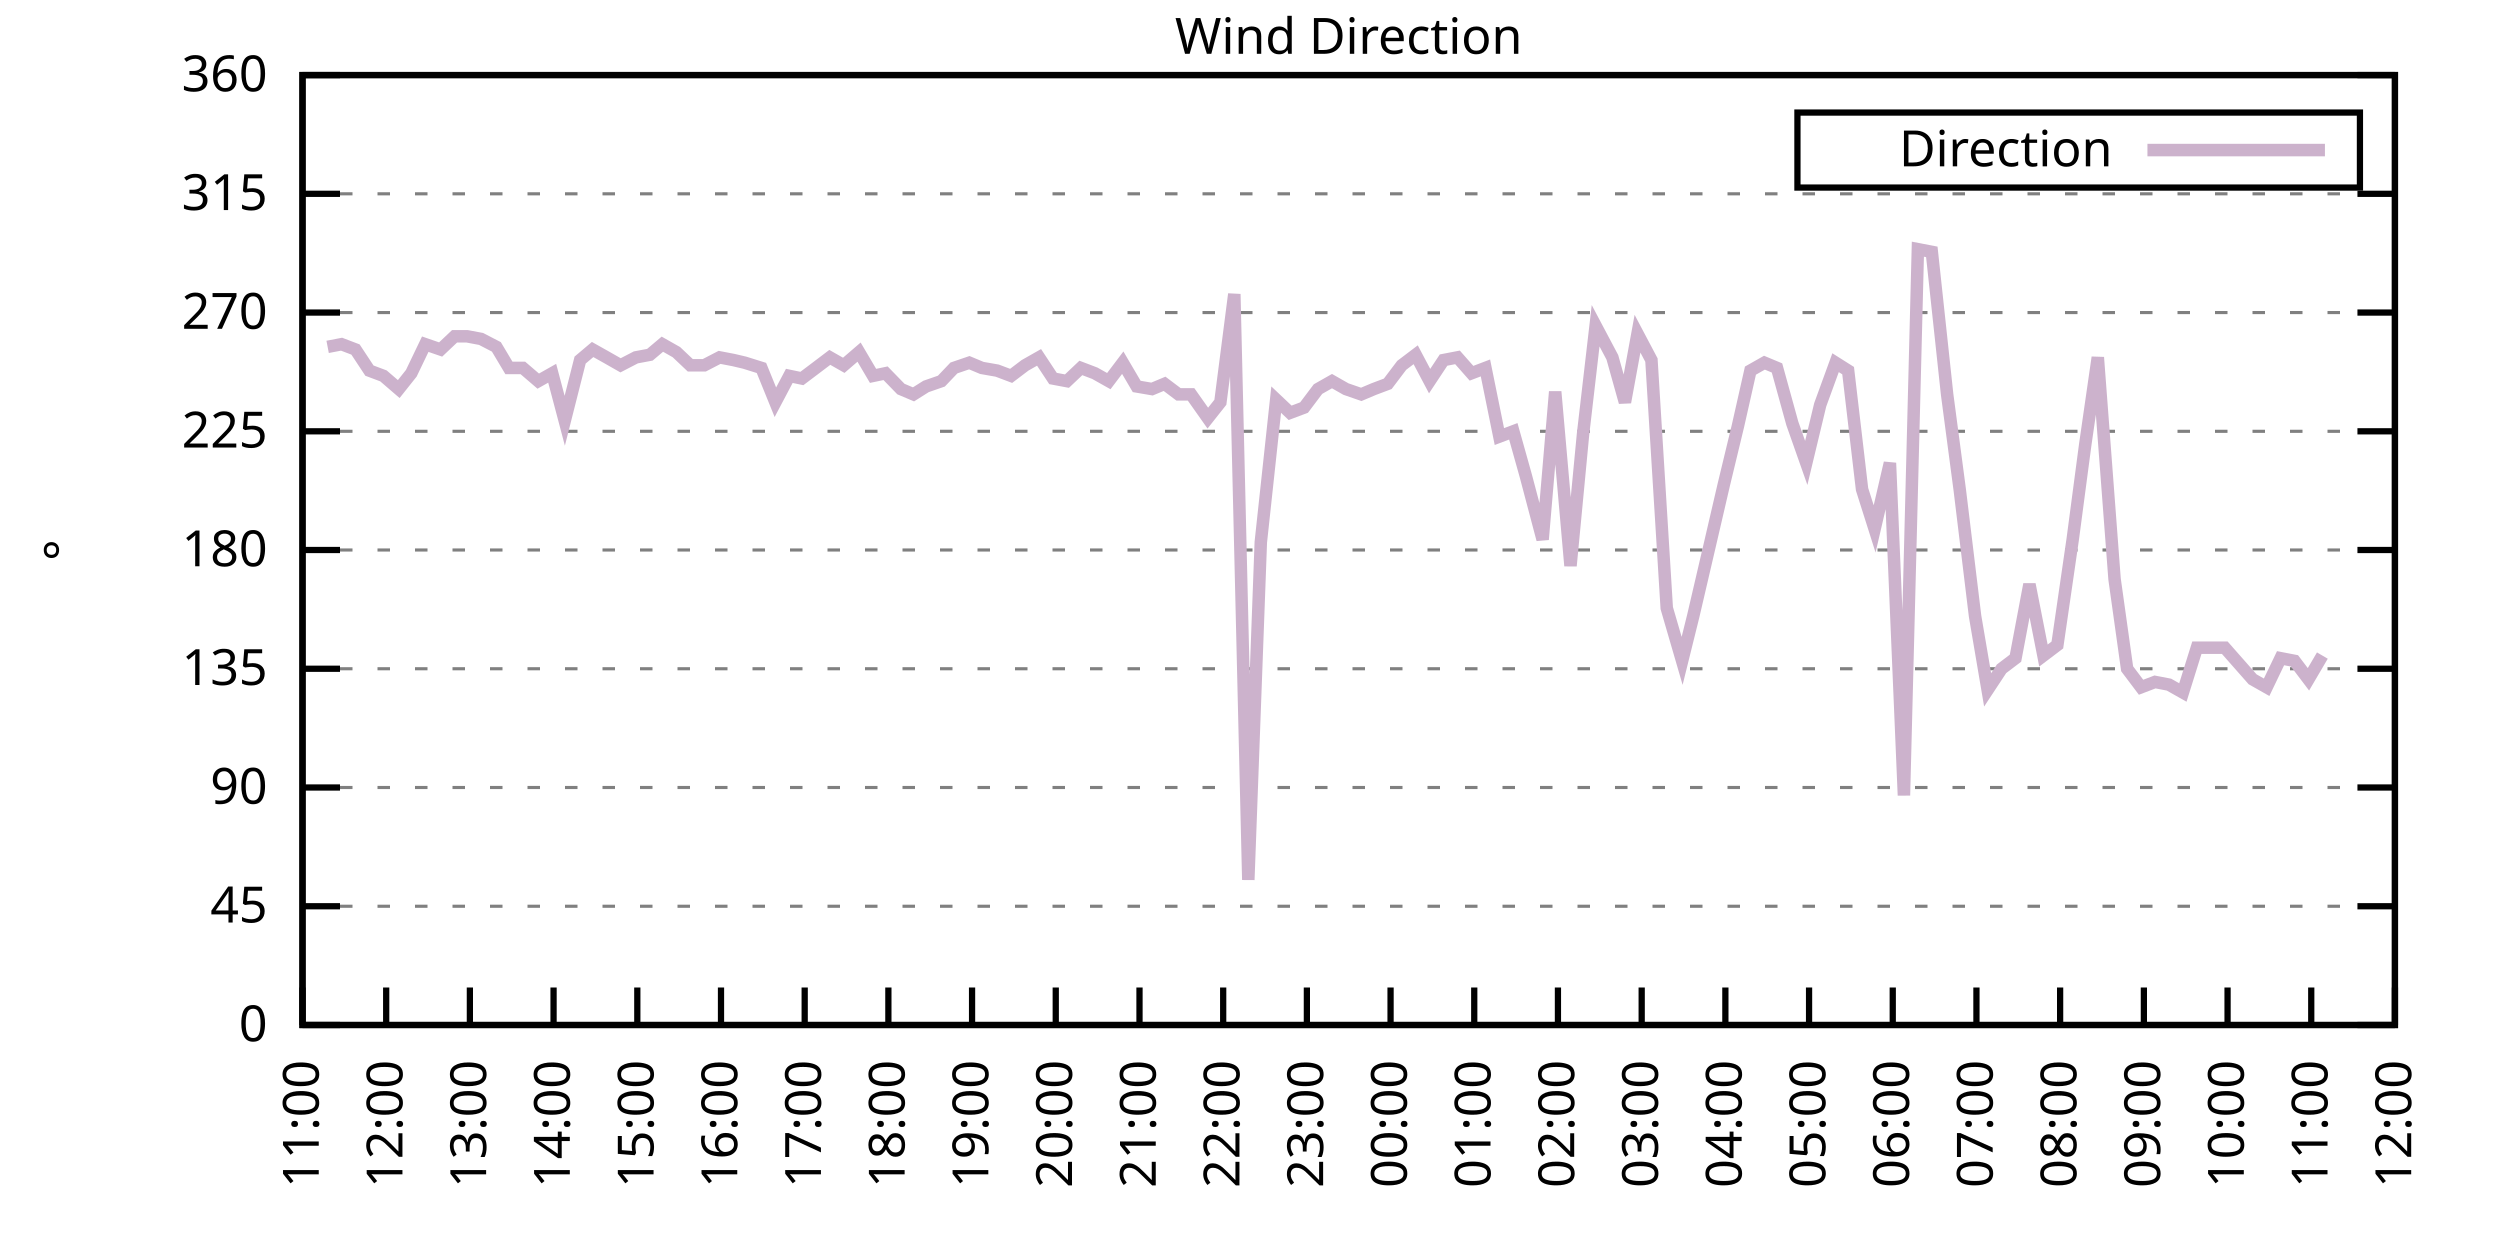
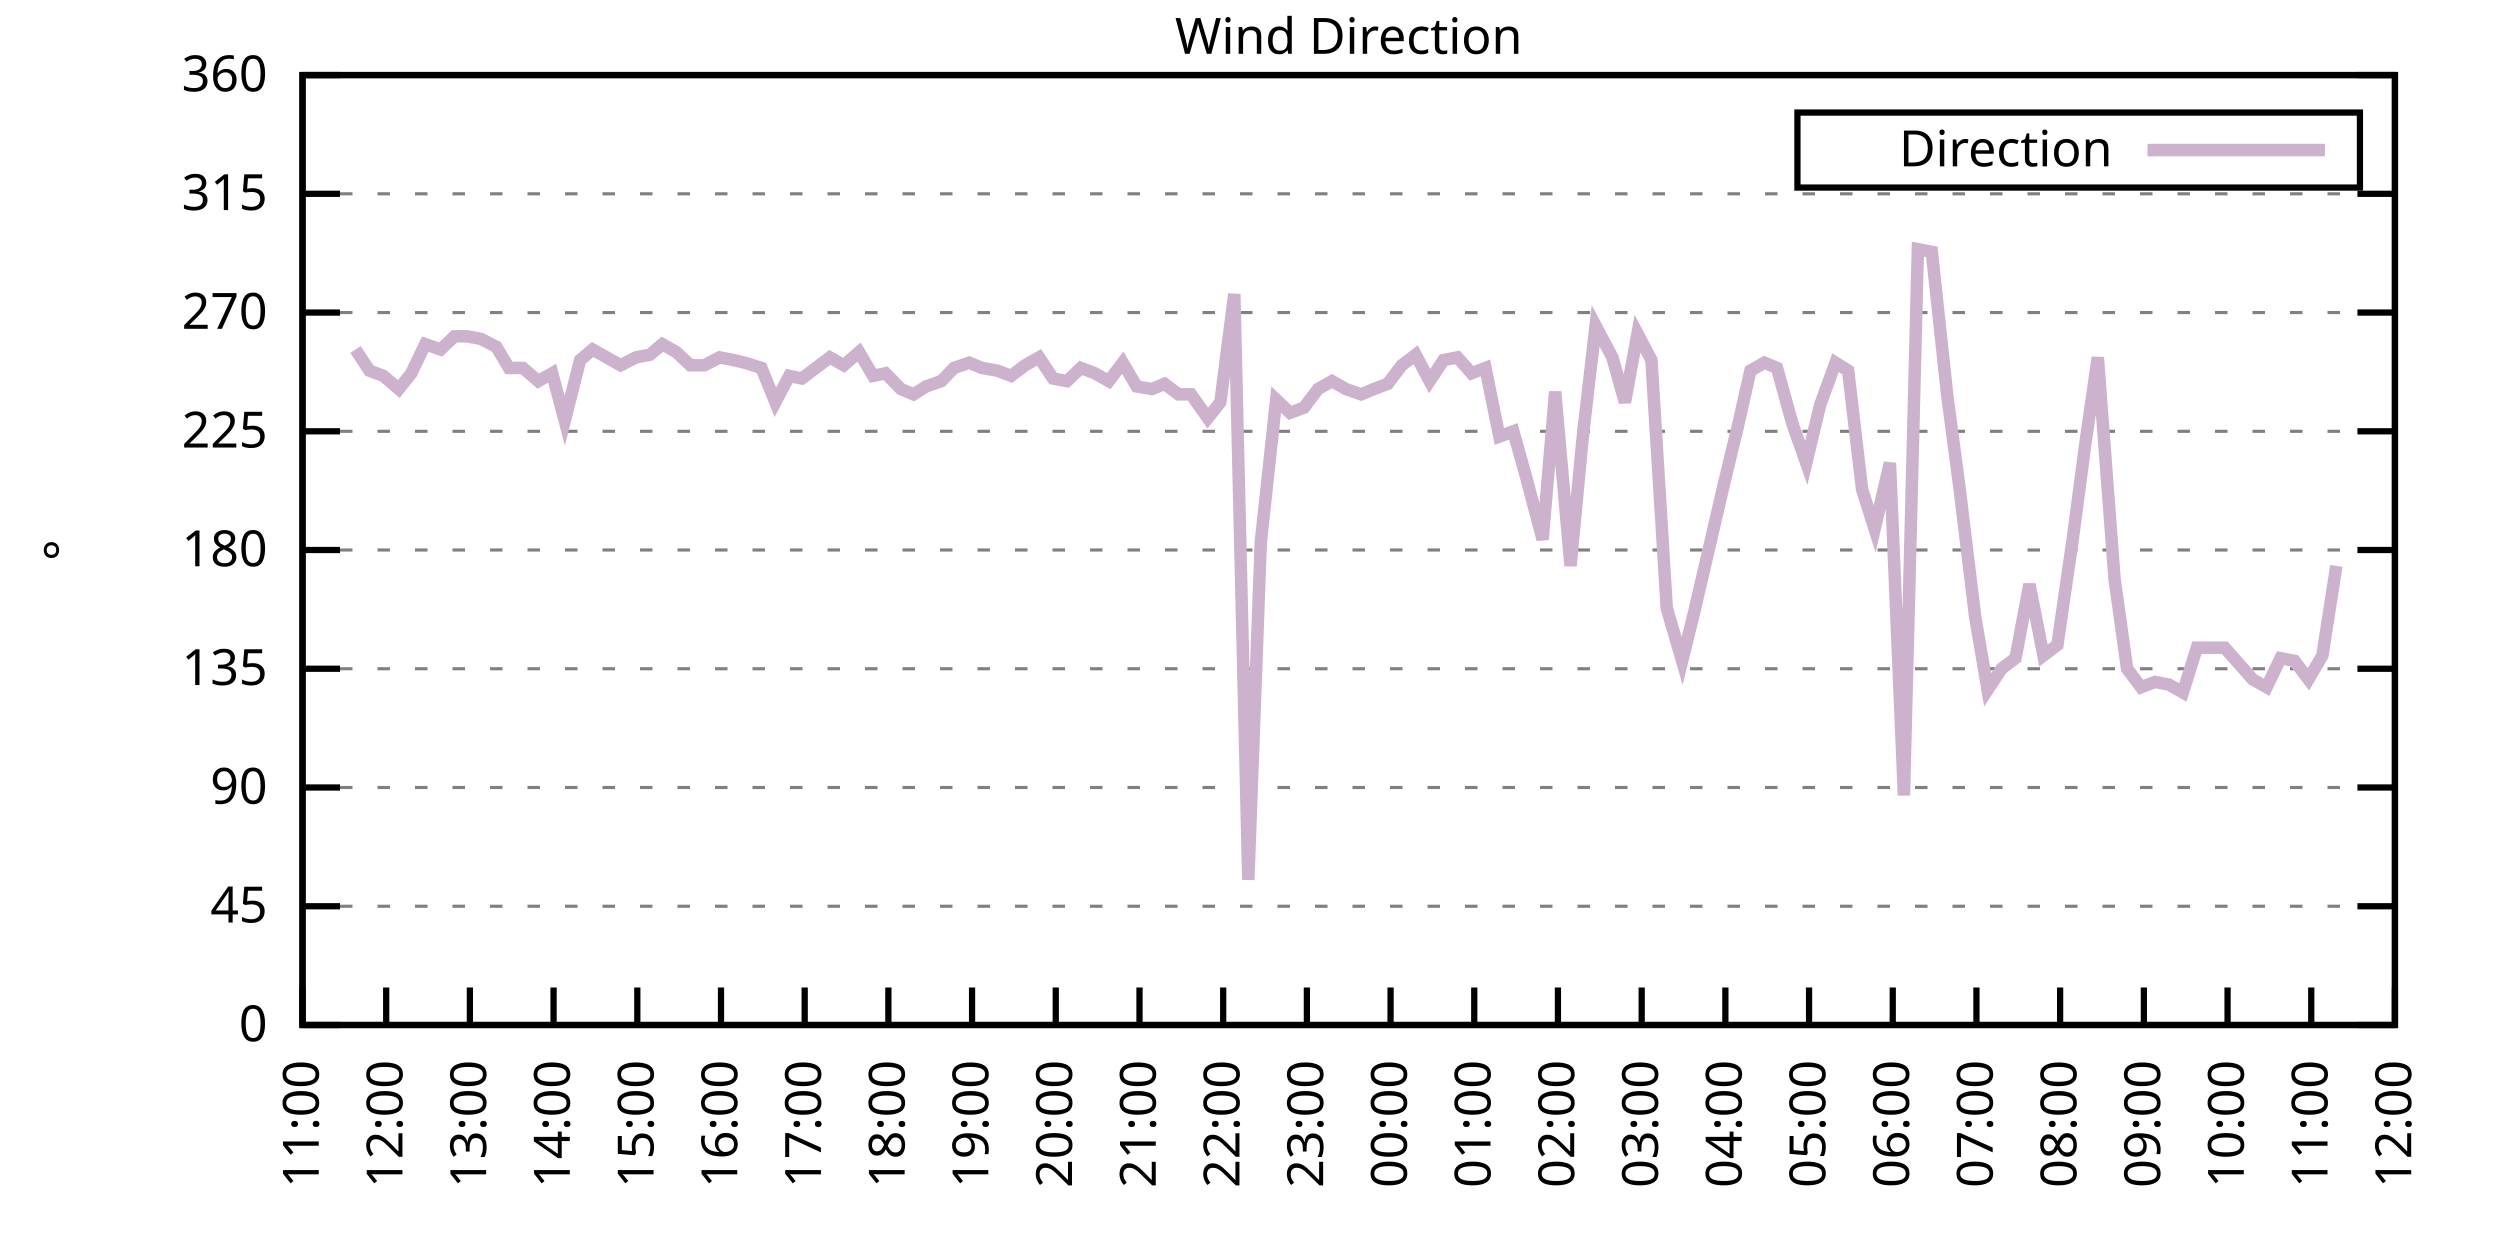
<svg xmlns="http://www.w3.org/2000/svg" xmlns:xlink="http://www.w3.org/1999/xlink" width="400" height="200" viewBox="0 0 400 200">
  <g id="gnuplot_canvas">
    <rect x="0" y="0" width="400" height="200" fill="none" />
    <defs>
      <circle id="gpDot" r="0.5" stroke-width="0.5" stroke="currentColor" />
      <path id="gpPt0" stroke-width="0.333" stroke="currentColor" d="M-1,0 h2 M0,-1 v2" />
      <path id="gpPt1" stroke-width="0.333" stroke="currentColor" d="M-1,-1 L1,1 M1,-1 L-1,1" />
      <path id="gpPt2" stroke-width="0.333" stroke="currentColor" d="M-1,0 L1,0 M0,-1 L0,1 M-1,-1 L1,1 M-1,1 L1,-1" />
      <rect id="gpPt3" stroke-width="0.333" stroke="currentColor" x="-1" y="-1" width="2" height="2" />
      <rect id="gpPt4" stroke-width="0.333" stroke="currentColor" fill="currentColor" x="-1" y="-1" width="2" height="2" />
      <circle id="gpPt5" stroke-width="0.333" stroke="currentColor" cx="0" cy="0" r="1" />
      <use xlink:href="#gpPt5" id="gpPt6" fill="currentColor" stroke="none" />
      <path id="gpPt7" stroke-width="0.333" stroke="currentColor" d="M0,-1.33 L-1.33,0.67 L1.33,0.67 z" />
      <use xlink:href="#gpPt7" id="gpPt8" fill="currentColor" stroke="none" />
      <use xlink:href="#gpPt7" id="gpPt9" stroke="currentColor" transform="rotate(180)" />
      <use xlink:href="#gpPt9" id="gpPt10" fill="currentColor" stroke="none" />
      <use xlink:href="#gpPt3" id="gpPt11" stroke="currentColor" transform="rotate(45)" />
      <use xlink:href="#gpPt11" id="gpPt12" fill="currentColor" stroke="none" />
      <path id="gpPt13" stroke-width="0.333" stroke="currentColor" d="M0,1.330 L1.265,0.411 L0.782,-1.067 L-0.782,-1.076 L-1.265,0.411 z" />
      <use xlink:href="#gpPt13" id="gpPt14" fill="currentColor" stroke="none" />
      <filter id="textbox" filterUnits="objectBoundingBox" x="0" y="0" height="1" width="1">
        <feFlood flood-color="white" flood-opacity="1" result="bgnd" />
        <feComposite in="SourceGraphic" in2="bgnd" operator="atop" />
      </filter>
      <filter id="greybox" filterUnits="objectBoundingBox" x="0" y="0" height="1" width="1">
        <feFlood flood-color="lightgrey" flood-opacity="1" result="grey" />
        <feComposite in="SourceGraphic" in2="grey" operator="atop" />
      </filter>
    </defs>
    <g fill="none" color="white" stroke="currentColor" stroke-width="1.00" stroke-linecap="butt" stroke-linejoin="miter">
</g>
    <g fill="none" color="black" stroke="currentColor" stroke-width="1.00" stroke-linecap="butt" stroke-linejoin="miter">
      <g stroke="none" shape-rendering="crispEdges">
        <polygon fill="rgb(255, 255, 255)" points="48.40,164.00 383.18,164.00 383.18,12.02 48.40,12.02 " />
      </g>
    </g>
    <g fill="none" color="black" stroke="currentColor" stroke-width="1.00" stroke-linecap="butt" stroke-linejoin="miter">
</g>
    <g fill="none" color="black" stroke="black" stroke-width="0.50" stroke-linecap="butt" stroke-linejoin="miter">
</g>
    <g fill="none" color="gray" stroke="currentColor" stroke-width="0.50" stroke-linecap="butt" stroke-linejoin="miter">
      <path stroke="gray" stroke-dasharray="2,4" class="gridline" d="M48.40,164.00 L383.19,164.00  " />
    </g>
    <g fill="none" color="gray" stroke="gray" stroke-width="1.00" stroke-linecap="butt" stroke-linejoin="miter">
</g>
    <g fill="none" color="black" stroke="currentColor" stroke-width="1.00" stroke-linecap="butt" stroke-linejoin="miter">
      <path stroke="black" d="M48.40,164.00 L54.40,164.00 M383.19,164.00 L377.19,164.00  " />
      <g transform="translate(42.80,166.60)" stroke="none" fill="black" font-family="Sans" font-size="8.00" text-anchor="end">
        <text>
          <tspan font-family="Sans"> 0</tspan>
        </text>
      </g>
    </g>
    <g fill="none" color="black" stroke="currentColor" stroke-width="1.00" stroke-linecap="butt" stroke-linejoin="miter">
</g>
    <g fill="none" color="black" stroke="black" stroke-width="0.50" stroke-linecap="butt" stroke-linejoin="miter">
</g>
    <g fill="none" color="gray" stroke="currentColor" stroke-width="0.50" stroke-linecap="butt" stroke-linejoin="miter">
      <path stroke="gray" stroke-dasharray="2,4" class="gridline" d="M48.40,145.00 L383.19,145.00  " />
    </g>
    <g fill="none" color="gray" stroke="gray" stroke-width="1.00" stroke-linecap="butt" stroke-linejoin="miter">
</g>
    <g fill="none" color="black" stroke="currentColor" stroke-width="1.00" stroke-linecap="butt" stroke-linejoin="miter">
      <path stroke="black" d="M48.40,145.00 L54.40,145.00 M383.19,145.00 L377.19,145.00  " />
      <g transform="translate(42.80,147.60)" stroke="none" fill="black" font-family="Sans" font-size="8.00" text-anchor="end">
        <text>
          <tspan font-family="Sans"> 45</tspan>
        </text>
      </g>
    </g>
    <g fill="none" color="black" stroke="currentColor" stroke-width="1.00" stroke-linecap="butt" stroke-linejoin="miter">
</g>
    <g fill="none" color="black" stroke="black" stroke-width="0.50" stroke-linecap="butt" stroke-linejoin="miter">
</g>
    <g fill="none" color="gray" stroke="currentColor" stroke-width="0.50" stroke-linecap="butt" stroke-linejoin="miter">
      <path stroke="gray" stroke-dasharray="2,4" class="gridline" d="M48.40,126.00 L383.19,126.00  " />
    </g>
    <g fill="none" color="gray" stroke="gray" stroke-width="1.00" stroke-linecap="butt" stroke-linejoin="miter">
</g>
    <g fill="none" color="black" stroke="currentColor" stroke-width="1.00" stroke-linecap="butt" stroke-linejoin="miter">
      <path stroke="black" d="M48.40,126.00 L54.40,126.00 M383.19,126.00 L377.19,126.00  " />
      <g transform="translate(42.80,128.60)" stroke="none" fill="black" font-family="Sans" font-size="8.00" text-anchor="end">
        <text>
          <tspan font-family="Sans"> 90</tspan>
        </text>
      </g>
    </g>
    <g fill="none" color="black" stroke="currentColor" stroke-width="1.00" stroke-linecap="butt" stroke-linejoin="miter">
</g>
    <g fill="none" color="black" stroke="black" stroke-width="0.50" stroke-linecap="butt" stroke-linejoin="miter">
</g>
    <g fill="none" color="gray" stroke="currentColor" stroke-width="0.50" stroke-linecap="butt" stroke-linejoin="miter">
      <path stroke="gray" stroke-dasharray="2,4" class="gridline" d="M48.40,107.00 L383.19,107.00  " />
    </g>
    <g fill="none" color="gray" stroke="gray" stroke-width="1.00" stroke-linecap="butt" stroke-linejoin="miter">
</g>
    <g fill="none" color="black" stroke="currentColor" stroke-width="1.00" stroke-linecap="butt" stroke-linejoin="miter">
      <path stroke="black" d="M48.40,107.00 L54.40,107.00 M383.19,107.00 L377.19,107.00  " />
      <g transform="translate(42.80,109.60)" stroke="none" fill="black" font-family="Sans" font-size="8.00" text-anchor="end">
        <text>
          <tspan font-family="Sans"> 135</tspan>
        </text>
      </g>
    </g>
    <g fill="none" color="black" stroke="currentColor" stroke-width="1.00" stroke-linecap="butt" stroke-linejoin="miter">
</g>
    <g fill="none" color="black" stroke="black" stroke-width="0.50" stroke-linecap="butt" stroke-linejoin="miter">
</g>
    <g fill="none" color="gray" stroke="currentColor" stroke-width="0.50" stroke-linecap="butt" stroke-linejoin="miter">
      <path stroke="gray" stroke-dasharray="2,4" class="gridline" d="M48.40,88.00 L383.19,88.00  " />
    </g>
    <g fill="none" color="gray" stroke="gray" stroke-width="1.00" stroke-linecap="butt" stroke-linejoin="miter">
</g>
    <g fill="none" color="black" stroke="currentColor" stroke-width="1.00" stroke-linecap="butt" stroke-linejoin="miter">
      <path stroke="black" d="M48.40,88.00 L54.40,88.00 M383.19,88.00 L377.19,88.00  " />
      <g transform="translate(42.80,90.60)" stroke="none" fill="black" font-family="Sans" font-size="8.00" text-anchor="end">
        <text>
          <tspan font-family="Sans"> 180</tspan>
        </text>
      </g>
    </g>
    <g fill="none" color="black" stroke="currentColor" stroke-width="1.00" stroke-linecap="butt" stroke-linejoin="miter">
</g>
    <g fill="none" color="black" stroke="black" stroke-width="0.50" stroke-linecap="butt" stroke-linejoin="miter">
</g>
    <g fill="none" color="gray" stroke="currentColor" stroke-width="0.50" stroke-linecap="butt" stroke-linejoin="miter">
      <path stroke="gray" stroke-dasharray="2,4" class="gridline" d="M48.40,69.01 L383.19,69.01  " />
    </g>
    <g fill="none" color="gray" stroke="gray" stroke-width="1.00" stroke-linecap="butt" stroke-linejoin="miter">
</g>
    <g fill="none" color="black" stroke="currentColor" stroke-width="1.00" stroke-linecap="butt" stroke-linejoin="miter">
      <path stroke="black" d="M48.40,69.01 L54.40,69.01 M383.19,69.01 L377.19,69.01  " />
      <g transform="translate(42.80,71.61)" stroke="none" fill="black" font-family="Sans" font-size="8.00" text-anchor="end">
        <text>
          <tspan font-family="Sans"> 225</tspan>
        </text>
      </g>
    </g>
    <g fill="none" color="black" stroke="currentColor" stroke-width="1.00" stroke-linecap="butt" stroke-linejoin="miter">
</g>
    <g fill="none" color="black" stroke="black" stroke-width="0.50" stroke-linecap="butt" stroke-linejoin="miter">
</g>
    <g fill="none" color="gray" stroke="currentColor" stroke-width="0.50" stroke-linecap="butt" stroke-linejoin="miter">
      <path stroke="gray" stroke-dasharray="2,4" class="gridline" d="M48.40,50.01 L383.19,50.01  " />
    </g>
    <g fill="none" color="gray" stroke="gray" stroke-width="1.00" stroke-linecap="butt" stroke-linejoin="miter">
</g>
    <g fill="none" color="black" stroke="currentColor" stroke-width="1.00" stroke-linecap="butt" stroke-linejoin="miter">
      <path stroke="black" d="M48.40,50.01 L54.40,50.01 M383.19,50.01 L377.19,50.01  " />
      <g transform="translate(42.80,52.61)" stroke="none" fill="black" font-family="Sans" font-size="8.00" text-anchor="end">
        <text>
          <tspan font-family="Sans"> 270</tspan>
        </text>
      </g>
    </g>
    <g fill="none" color="black" stroke="currentColor" stroke-width="1.00" stroke-linecap="butt" stroke-linejoin="miter">
</g>
    <g fill="none" color="black" stroke="black" stroke-width="0.50" stroke-linecap="butt" stroke-linejoin="miter">
</g>
    <g fill="none" color="gray" stroke="currentColor" stroke-width="0.50" stroke-linecap="butt" stroke-linejoin="miter">
      <path stroke="gray" stroke-dasharray="2,4" class="gridline" d="M48.40,31.01 L383.19,31.01  " />
    </g>
    <g fill="none" color="gray" stroke="gray" stroke-width="1.00" stroke-linecap="butt" stroke-linejoin="miter">
</g>
    <g fill="none" color="black" stroke="currentColor" stroke-width="1.00" stroke-linecap="butt" stroke-linejoin="miter">
      <path stroke="black" d="M48.40,31.01 L54.40,31.01 M383.19,31.01 L377.19,31.01  " />
      <g transform="translate(42.80,33.61)" stroke="none" fill="black" font-family="Sans" font-size="8.00" text-anchor="end">
        <text>
          <tspan font-family="Sans"> 315</tspan>
        </text>
      </g>
    </g>
    <g fill="none" color="black" stroke="currentColor" stroke-width="1.00" stroke-linecap="butt" stroke-linejoin="miter">
</g>
    <g fill="none" color="black" stroke="black" stroke-width="0.50" stroke-linecap="butt" stroke-linejoin="miter">
</g>
    <g fill="none" color="gray" stroke="currentColor" stroke-width="0.50" stroke-linecap="butt" stroke-linejoin="miter">
      <path stroke="gray" stroke-dasharray="2,4" class="gridline" d="M48.40,12.01 L383.19,12.01  " />
    </g>
    <g fill="none" color="gray" stroke="gray" stroke-width="1.00" stroke-linecap="butt" stroke-linejoin="miter">
</g>
    <g fill="none" color="black" stroke="currentColor" stroke-width="1.00" stroke-linecap="butt" stroke-linejoin="miter">
      <path stroke="black" d="M48.40,12.01 L54.40,12.01 M383.19,12.01 L377.19,12.01  " />
      <g transform="translate(42.80,14.61)" stroke="none" fill="black" font-family="Sans" font-size="8.00" text-anchor="end">
        <text>
          <tspan font-family="Sans"> 360</tspan>
        </text>
      </g>
    </g>
    <g fill="none" color="black" stroke="currentColor" stroke-width="1.00" stroke-linecap="butt" stroke-linejoin="miter">
      <path stroke="black" d="M48.40,164.00 L48.40,158.00  " />
      <g transform="translate(51.00,169.60) rotate(270.00)" stroke="none" fill="black" font-family="Sans" font-size="8.00" text-anchor="end">
        <text>
          <tspan font-family="Sans">11:00</tspan>
        </text>
      </g>
    </g>
    <g fill="none" color="black" stroke="currentColor" stroke-width="1.00" stroke-linecap="butt" stroke-linejoin="miter">
      <path stroke="black" d="M61.79,164.00 L61.79,158.00  " />
      <g transform="translate(64.39,169.60) rotate(270.00)" stroke="none" fill="black" font-family="Sans" font-size="8.00" text-anchor="end">
        <text>
          <tspan font-family="Sans">12:00</tspan>
        </text>
      </g>
    </g>
    <g fill="none" color="black" stroke="currentColor" stroke-width="1.00" stroke-linecap="butt" stroke-linejoin="miter">
      <path stroke="black" d="M75.18,164.00 L75.18,158.00  " />
      <g transform="translate(77.78,169.60) rotate(270.00)" stroke="none" fill="black" font-family="Sans" font-size="8.00" text-anchor="end">
        <text>
          <tspan font-family="Sans">13:00</tspan>
        </text>
      </g>
    </g>
    <g fill="none" color="black" stroke="currentColor" stroke-width="1.00" stroke-linecap="butt" stroke-linejoin="miter">
      <path stroke="black" d="M88.57,164.00 L88.57,158.00  " />
      <g transform="translate(91.17,169.60) rotate(270.00)" stroke="none" fill="black" font-family="Sans" font-size="8.00" text-anchor="end">
        <text>
          <tspan font-family="Sans">14:00</tspan>
        </text>
      </g>
    </g>
    <g fill="none" color="black" stroke="currentColor" stroke-width="1.00" stroke-linecap="butt" stroke-linejoin="miter">
      <path stroke="black" d="M101.97,164.00 L101.97,158.00  " />
      <g transform="translate(104.57,169.60) rotate(270.00)" stroke="none" fill="black" font-family="Sans" font-size="8.00" text-anchor="end">
        <text>
          <tspan font-family="Sans">15:00</tspan>
        </text>
      </g>
    </g>
    <g fill="none" color="black" stroke="currentColor" stroke-width="1.00" stroke-linecap="butt" stroke-linejoin="miter">
      <path stroke="black" d="M115.36,164.00 L115.36,158.00  " />
      <g transform="translate(117.96,169.60) rotate(270.00)" stroke="none" fill="black" font-family="Sans" font-size="8.00" text-anchor="end">
        <text>
          <tspan font-family="Sans">16:00</tspan>
        </text>
      </g>
    </g>
    <g fill="none" color="black" stroke="currentColor" stroke-width="1.00" stroke-linecap="butt" stroke-linejoin="miter">
      <path stroke="black" d="M128.75,164.00 L128.75,158.00  " />
      <g transform="translate(131.35,169.60) rotate(270.00)" stroke="none" fill="black" font-family="Sans" font-size="8.00" text-anchor="end">
        <text>
          <tspan font-family="Sans">17:00</tspan>
        </text>
      </g>
    </g>
    <g fill="none" color="black" stroke="currentColor" stroke-width="1.00" stroke-linecap="butt" stroke-linejoin="miter">
      <path stroke="black" d="M142.14,164.00 L142.14,158.00  " />
      <g transform="translate(144.74,169.60) rotate(270.00)" stroke="none" fill="black" font-family="Sans" font-size="8.00" text-anchor="end">
        <text>
          <tspan font-family="Sans">18:00</tspan>
        </text>
      </g>
    </g>
    <g fill="none" color="black" stroke="currentColor" stroke-width="1.00" stroke-linecap="butt" stroke-linejoin="miter">
      <path stroke="black" d="M155.53,164.00 L155.53,158.00  " />
      <g transform="translate(158.13,169.60) rotate(270.00)" stroke="none" fill="black" font-family="Sans" font-size="8.00" text-anchor="end">
        <text>
          <tspan font-family="Sans">19:00</tspan>
        </text>
      </g>
    </g>
    <g fill="none" color="black" stroke="currentColor" stroke-width="1.00" stroke-linecap="butt" stroke-linejoin="miter">
      <path stroke="black" d="M168.92,164.00 L168.92,158.00  " />
      <g transform="translate(171.52,169.60) rotate(270.00)" stroke="none" fill="black" font-family="Sans" font-size="8.00" text-anchor="end">
        <text>
          <tspan font-family="Sans">20:00</tspan>
        </text>
      </g>
    </g>
    <g fill="none" color="black" stroke="currentColor" stroke-width="1.00" stroke-linecap="butt" stroke-linejoin="miter">
      <path stroke="black" d="M182.32,164.00 L182.32,158.00  " />
      <g transform="translate(184.92,169.60) rotate(270.00)" stroke="none" fill="black" font-family="Sans" font-size="8.00" text-anchor="end">
        <text>
          <tspan font-family="Sans">21:00</tspan>
        </text>
      </g>
    </g>
    <g fill="none" color="black" stroke="currentColor" stroke-width="1.00" stroke-linecap="butt" stroke-linejoin="miter">
      <path stroke="black" d="M195.71,164.00 L195.71,158.00  " />
      <g transform="translate(198.31,169.60) rotate(270.00)" stroke="none" fill="black" font-family="Sans" font-size="8.00" text-anchor="end">
        <text>
          <tspan font-family="Sans">22:00</tspan>
        </text>
      </g>
    </g>
    <g fill="none" color="black" stroke="currentColor" stroke-width="1.00" stroke-linecap="butt" stroke-linejoin="miter">
      <path stroke="black" d="M209.10,164.00 L209.10,158.00  " />
      <g transform="translate(211.70,169.60) rotate(270.00)" stroke="none" fill="black" font-family="Sans" font-size="8.00" text-anchor="end">
        <text>
          <tspan font-family="Sans">23:00</tspan>
        </text>
      </g>
    </g>
    <g fill="none" color="black" stroke="currentColor" stroke-width="1.00" stroke-linecap="butt" stroke-linejoin="miter">
      <path stroke="black" d="M222.49,164.00 L222.49,158.00  " />
      <g transform="translate(225.09,169.60) rotate(270.00)" stroke="none" fill="black" font-family="Sans" font-size="8.00" text-anchor="end">
        <text>
          <tspan font-family="Sans">00:00</tspan>
        </text>
      </g>
    </g>
    <g fill="none" color="black" stroke="currentColor" stroke-width="1.00" stroke-linecap="butt" stroke-linejoin="miter">
      <path stroke="black" d="M235.88,164.00 L235.88,158.00  " />
      <g transform="translate(238.48,169.60) rotate(270.00)" stroke="none" fill="black" font-family="Sans" font-size="8.00" text-anchor="end">
        <text>
          <tspan font-family="Sans">01:00</tspan>
        </text>
      </g>
    </g>
    <g fill="none" color="black" stroke="currentColor" stroke-width="1.00" stroke-linecap="butt" stroke-linejoin="miter">
      <path stroke="black" d="M249.27,164.00 L249.27,158.00  " />
      <g transform="translate(251.87,169.60) rotate(270.00)" stroke="none" fill="black" font-family="Sans" font-size="8.00" text-anchor="end">
        <text>
          <tspan font-family="Sans">02:00</tspan>
        </text>
      </g>
    </g>
    <g fill="none" color="black" stroke="currentColor" stroke-width="1.00" stroke-linecap="butt" stroke-linejoin="miter">
      <path stroke="black" d="M262.67,164.00 L262.67,158.00  " />
      <g transform="translate(265.27,169.60) rotate(270.00)" stroke="none" fill="black" font-family="Sans" font-size="8.00" text-anchor="end">
        <text>
          <tspan font-family="Sans">03:00</tspan>
        </text>
      </g>
    </g>
    <g fill="none" color="black" stroke="currentColor" stroke-width="1.00" stroke-linecap="butt" stroke-linejoin="miter">
      <path stroke="black" d="M276.06,164.00 L276.06,158.00  " />
      <g transform="translate(278.66,169.60) rotate(270.00)" stroke="none" fill="black" font-family="Sans" font-size="8.00" text-anchor="end">
        <text>
          <tspan font-family="Sans">04:00</tspan>
        </text>
      </g>
    </g>
    <g fill="none" color="black" stroke="currentColor" stroke-width="1.00" stroke-linecap="butt" stroke-linejoin="miter">
      <path stroke="black" d="M289.45,164.00 L289.45,158.00  " />
      <g transform="translate(292.05,169.60) rotate(270.00)" stroke="none" fill="black" font-family="Sans" font-size="8.00" text-anchor="end">
        <text>
          <tspan font-family="Sans">05:00</tspan>
        </text>
      </g>
    </g>
    <g fill="none" color="black" stroke="currentColor" stroke-width="1.00" stroke-linecap="butt" stroke-linejoin="miter">
      <path stroke="black" d="M302.84,164.00 L302.84,158.00  " />
      <g transform="translate(305.44,169.60) rotate(270.00)" stroke="none" fill="black" font-family="Sans" font-size="8.00" text-anchor="end">
        <text>
          <tspan font-family="Sans">06:00</tspan>
        </text>
      </g>
    </g>
    <g fill="none" color="black" stroke="currentColor" stroke-width="1.00" stroke-linecap="butt" stroke-linejoin="miter">
      <path stroke="black" d="M316.23,164.00 L316.23,158.00  " />
      <g transform="translate(318.83,169.60) rotate(270.00)" stroke="none" fill="black" font-family="Sans" font-size="8.00" text-anchor="end">
        <text>
          <tspan font-family="Sans">07:00</tspan>
        </text>
      </g>
    </g>
    <g fill="none" color="black" stroke="currentColor" stroke-width="1.00" stroke-linecap="butt" stroke-linejoin="miter">
      <path stroke="black" d="M329.62,164.00 L329.62,158.00  " />
      <g transform="translate(332.22,169.60) rotate(270.00)" stroke="none" fill="black" font-family="Sans" font-size="8.00" text-anchor="end">
        <text>
          <tspan font-family="Sans">08:00</tspan>
        </text>
      </g>
    </g>
    <g fill="none" color="black" stroke="currentColor" stroke-width="1.00" stroke-linecap="butt" stroke-linejoin="miter">
      <path stroke="black" d="M343.02,164.00 L343.02,158.00  " />
      <g transform="translate(345.62,169.60) rotate(270.00)" stroke="none" fill="black" font-family="Sans" font-size="8.00" text-anchor="end">
        <text>
          <tspan font-family="Sans">09:00</tspan>
        </text>
      </g>
    </g>
    <g fill="none" color="black" stroke="currentColor" stroke-width="1.00" stroke-linecap="butt" stroke-linejoin="miter">
      <path stroke="black" d="M356.41,164.00 L356.41,158.00  " />
      <g transform="translate(359.01,169.60) rotate(270.00)" stroke="none" fill="black" font-family="Sans" font-size="8.00" text-anchor="end">
        <text>
          <tspan font-family="Sans">10:00</tspan>
        </text>
      </g>
    </g>
    <g fill="none" color="black" stroke="currentColor" stroke-width="1.00" stroke-linecap="butt" stroke-linejoin="miter">
      <path stroke="black" d="M369.80,164.00 L369.80,158.00  " />
      <g transform="translate(372.40,169.60) rotate(270.00)" stroke="none" fill="black" font-family="Sans" font-size="8.00" text-anchor="end">
        <text>
          <tspan font-family="Sans">11:00</tspan>
        </text>
      </g>
    </g>
    <g fill="none" color="black" stroke="currentColor" stroke-width="1.00" stroke-linecap="butt" stroke-linejoin="miter">
      <path stroke="black" d="M383.19,164.00 L383.19,158.00  " />
      <g transform="translate(385.79,169.60) rotate(270.00)" stroke="none" fill="black" font-family="Sans" font-size="8.00" text-anchor="end">
        <text>
          <tspan font-family="Sans">12:00</tspan>
        </text>
      </g>
    </g>
    <g fill="none" color="black" stroke="currentColor" stroke-width="1.00" stroke-linecap="butt" stroke-linejoin="miter">
</g>
    <g fill="none" color="black" stroke="currentColor" stroke-width="1.00" stroke-linecap="butt" stroke-linejoin="miter">
      <path stroke="black" d="M48.40,12.01 L48.40,164.00 L383.19,164.00 L383.19,12.01 L48.40,12.01 Z  " />
    </g>
    <g fill="none" color="black" stroke="currentColor" stroke-width="1.00" stroke-linecap="butt" stroke-linejoin="miter">
</g>
    <g fill="none" color="black" stroke="currentColor" stroke-width="1.00" stroke-linecap="butt" stroke-linejoin="miter">
      <path stroke="black" d="M287.59,30.01 L287.59,18.01 L377.59,18.01 L377.59,30.01 L287.59,30.01 Z  " />
    </g>
    <g id="Wind_direction_plot_1">
      <g fill="none" color="white" stroke="black" stroke-width="2.00" stroke-linecap="butt" stroke-linejoin="miter">
</g>
      <g fill="none" color="black" stroke="currentColor" stroke-width="2.00" stroke-linecap="butt" stroke-linejoin="miter">
        <g transform="translate(337.99,26.61)" stroke="none" fill="black" font-family="Sans" font-size="8.00" text-anchor="end">
          <text>
            <tspan font-family="Sans">Direction</tspan>
          </text>
        </g>
      </g>
      <g fill="none" color="black" stroke="currentColor" stroke-width="2.00" stroke-linecap="butt" stroke-linejoin="miter">
-         <path stroke="rgb(204, 178, 204)" d="M343.59,24.01 L371.99,24.01 M52.42,55.50 L54.65,55.07 L56.88,55.92 L59.11,59.30 L61.35,60.14 L63.80,62.25   L65.81,59.72 L68.04,55.07 L70.50,55.92 L72.73,53.81 L74.74,53.81 L76.97,54.23 L79.42,55.50 L81.43,58.87   L83.66,58.87 L86.12,60.98 L88.35,59.72 L90.36,67.32 L92.82,57.61 L94.82,55.92 L97.06,57.18 L99.29,58.45   L101.74,57.18 L103.98,56.76 L105.98,55.07 L108.22,56.34 L110.45,58.45 L112.68,58.45 L115.13,57.18 L117.37,57.61   L119.15,58.03 L121.83,58.87 L124.06,64.36 L126.29,60.14 L128.30,60.56 L130.54,58.87 L132.77,57.18 L135.00,58.45   L137.45,56.34 L139.69,60.14 L141.69,59.72 L144.15,62.25 L146.16,63.10 L148.17,61.83 L150.62,60.98 L152.63,58.87   L155.09,58.03 L157.10,58.87 L159.55,59.30 L161.78,60.14 L164.01,58.45 L166.25,57.18 L168.48,60.56 L170.71,60.98   L172.94,58.87 L175.17,59.72 L177.41,60.98 L179.64,58.03 L181.87,61.83 L184.32,62.25 L186.33,61.41 L188.57,63.10   L190.57,63.10 L193.25,66.90 L195.26,64.36 L197.49,47.05 L199.73,140.78 L201.73,86.74 L204.19,63.94 L206.42,66.05   L208.65,65.21 L210.88,62.25 L213.12,60.98 L215.35,62.25 L217.80,63.10 L219.81,62.25 L222.04,61.41 L224.28,58.45   L226.51,56.76 L228.74,60.98 L230.97,57.61 L233.20,57.18 L235.44,59.72 L237.67,58.87 L239.90,69.85 L242.13,69.01   L244.14,76.18 L246.82,86.32 L248.83,62.67 L251.28,90.54 L253.29,69.43 L255.30,52.12 L257.98,57.18 L259.99,64.36   L262.00,53.39 L264.23,57.61 L266.68,97.29 L269.14,105.74 L270.92,98.56 L273.38,88.00 L275.83,77.45 L278.07,68.16   L280.07,59.30 L282.31,58.03 L284.32,58.87 L286.77,67.74 L289.00,74.07 L291.23,64.78 L293.69,58.03 L295.70,59.30   L297.93,78.29 L299.94,84.63 L302.39,74.07 L304.63,127.27 L306.86,39.87 L309.09,40.30 L311.54,63.10 L313.55,78.29   L316.01,98.56 L318.02,110.38 L320.25,107.00 L322.48,105.31 L324.71,93.49 L326.95,104.89 L329.18,103.20 L331.63,86.32   L333.64,71.12 L335.65,57.18 L338.33,92.65 L340.34,107.00 L342.57,109.96 L344.80,109.11 L347.03,109.54 L349.26,110.80   L351.50,103.63 L353.73,103.63 L355.96,103.63 L358.19,106.16 L360.42,108.69 L362.66,109.96 L364.89,105.31 L367.12,105.74   L369.35,108.69 L371.58,104.89  " />
+         <path stroke="rgb(204, 178, 204)" d="M343.59,24.01 L371.99,24.01 M56.88,55.92 L59.11,59.30 L61.35,60.14 L63.80,62.25 L65.81,59.72 L68.04,55.07   L70.50,55.92 L72.73,53.81 L74.74,53.81 L76.97,54.23 L79.42,55.50 L81.43,58.87 L83.66,58.87 L86.12,60.98   L88.35,59.72 L90.36,67.32 L92.82,57.61 L94.82,55.92 L97.06,57.18 L99.29,58.45 L101.74,57.18 L103.98,56.76   L105.98,55.07 L108.22,56.34 L110.45,58.45 L112.68,58.45 L115.13,57.18 L117.37,57.61 L119.15,58.03 L121.83,58.87   L124.06,64.36 L126.29,60.14 L128.30,60.56 L130.54,58.87 L132.77,57.18 L135.00,58.45 L137.45,56.34 L139.69,60.14   L141.69,59.72 L144.15,62.25 L146.16,63.10 L148.17,61.83 L150.62,60.98 L152.63,58.87 L155.09,58.03 L157.10,58.87   L159.55,59.30 L161.78,60.14 L164.01,58.45 L166.25,57.18 L168.48,60.56 L170.71,60.98 L172.94,58.87 L175.17,59.72   L177.41,60.98 L179.64,58.03 L181.87,61.83 L184.32,62.25 L186.33,61.41 L188.57,63.10 L190.57,63.10 L193.25,66.90   L195.26,64.36 L197.49,47.05 L199.73,140.78 L201.73,86.74 L204.19,63.94 L206.42,66.05 L208.65,65.21 L210.88,62.25   L213.12,60.98 L215.35,62.25 L217.80,63.10 L219.81,62.25 L222.04,61.41 L224.28,58.45 L226.51,56.76 L228.74,60.98   L230.97,57.61 L233.20,57.18 L235.44,59.72 L237.67,58.87 L239.90,69.85 L242.13,69.01 L244.14,76.18 L246.82,86.32   L248.83,62.67 L251.28,90.54 L253.29,69.43 L255.30,52.12 L257.98,57.18 L259.99,64.36 L262.00,53.39 L264.23,57.61   L266.68,97.29 L269.14,105.74 L270.92,98.56 L273.38,88.00 L275.83,77.45 L278.07,68.16 L280.07,59.30 L282.31,58.03   L284.32,58.87 L286.77,67.74 L289.00,74.07 L291.23,64.78 L293.69,58.03 L295.70,59.30 L297.93,78.29 L299.94,84.63   L302.39,74.07 L304.63,127.27 L306.86,39.87 L309.09,40.30 L311.54,63.10 L313.55,78.29 L316.01,98.56 L318.02,110.38   L320.25,107.00 L322.48,105.31 L324.71,93.49 L326.95,104.89 L329.18,103.20 L331.63,86.32 L333.64,71.12 L335.65,57.18   L338.33,92.65 L340.34,107.00 L342.57,109.96 L344.80,109.11 L347.03,109.54 L349.26,110.80 L351.50,103.63 L353.73,103.63   L355.96,103.63 L358.19,106.16 L360.42,108.69 L362.66,109.96 L364.89,105.31 L367.12,105.74 L369.35,108.69 L371.58,104.89   L373.82,90.54  " />
      </g>
    </g>
    <g fill="none" color="black" stroke="currentColor" stroke-width="2.00" stroke-linecap="butt" stroke-linejoin="miter">
</g>
    <g fill="none" color="black" stroke="black" stroke-width="1.00" stroke-linecap="butt" stroke-linejoin="miter">
</g>
    <g fill="none" color="black" stroke="currentColor" stroke-width="1.00" stroke-linecap="butt" stroke-linejoin="miter">
      <path stroke="black" d="M48.40,12.01 L48.40,164.00 L383.19,164.00 L383.19,12.01 L48.40,12.01 Z  " />
      <g transform="translate(12.80,88.01) rotate(270.00)" stroke="none" fill="black" font-family="Sans" font-size="8.00" text-anchor="middle">
        <text>
          <tspan font-family="Sans">°</tspan>
        </text>
      </g>
    </g>
    <g fill="none" color="black" stroke="currentColor" stroke-width="1.00" stroke-linecap="butt" stroke-linejoin="miter">
</g>
    <g fill="none" color="black" stroke="currentColor" stroke-width="1.00" stroke-linecap="butt" stroke-linejoin="miter">
      <g transform="translate(215.79,8.61)" stroke="none" fill="black" font-family="Sans" font-size="8.00" text-anchor="middle">
        <text>
          <tspan font-family="Sans">Wind Direction</tspan>
        </text>
      </g>
    </g>
    <g fill="none" color="black" stroke="currentColor" stroke-width="1.00" stroke-linecap="butt" stroke-linejoin="miter">
</g>
  </g>
</svg>
